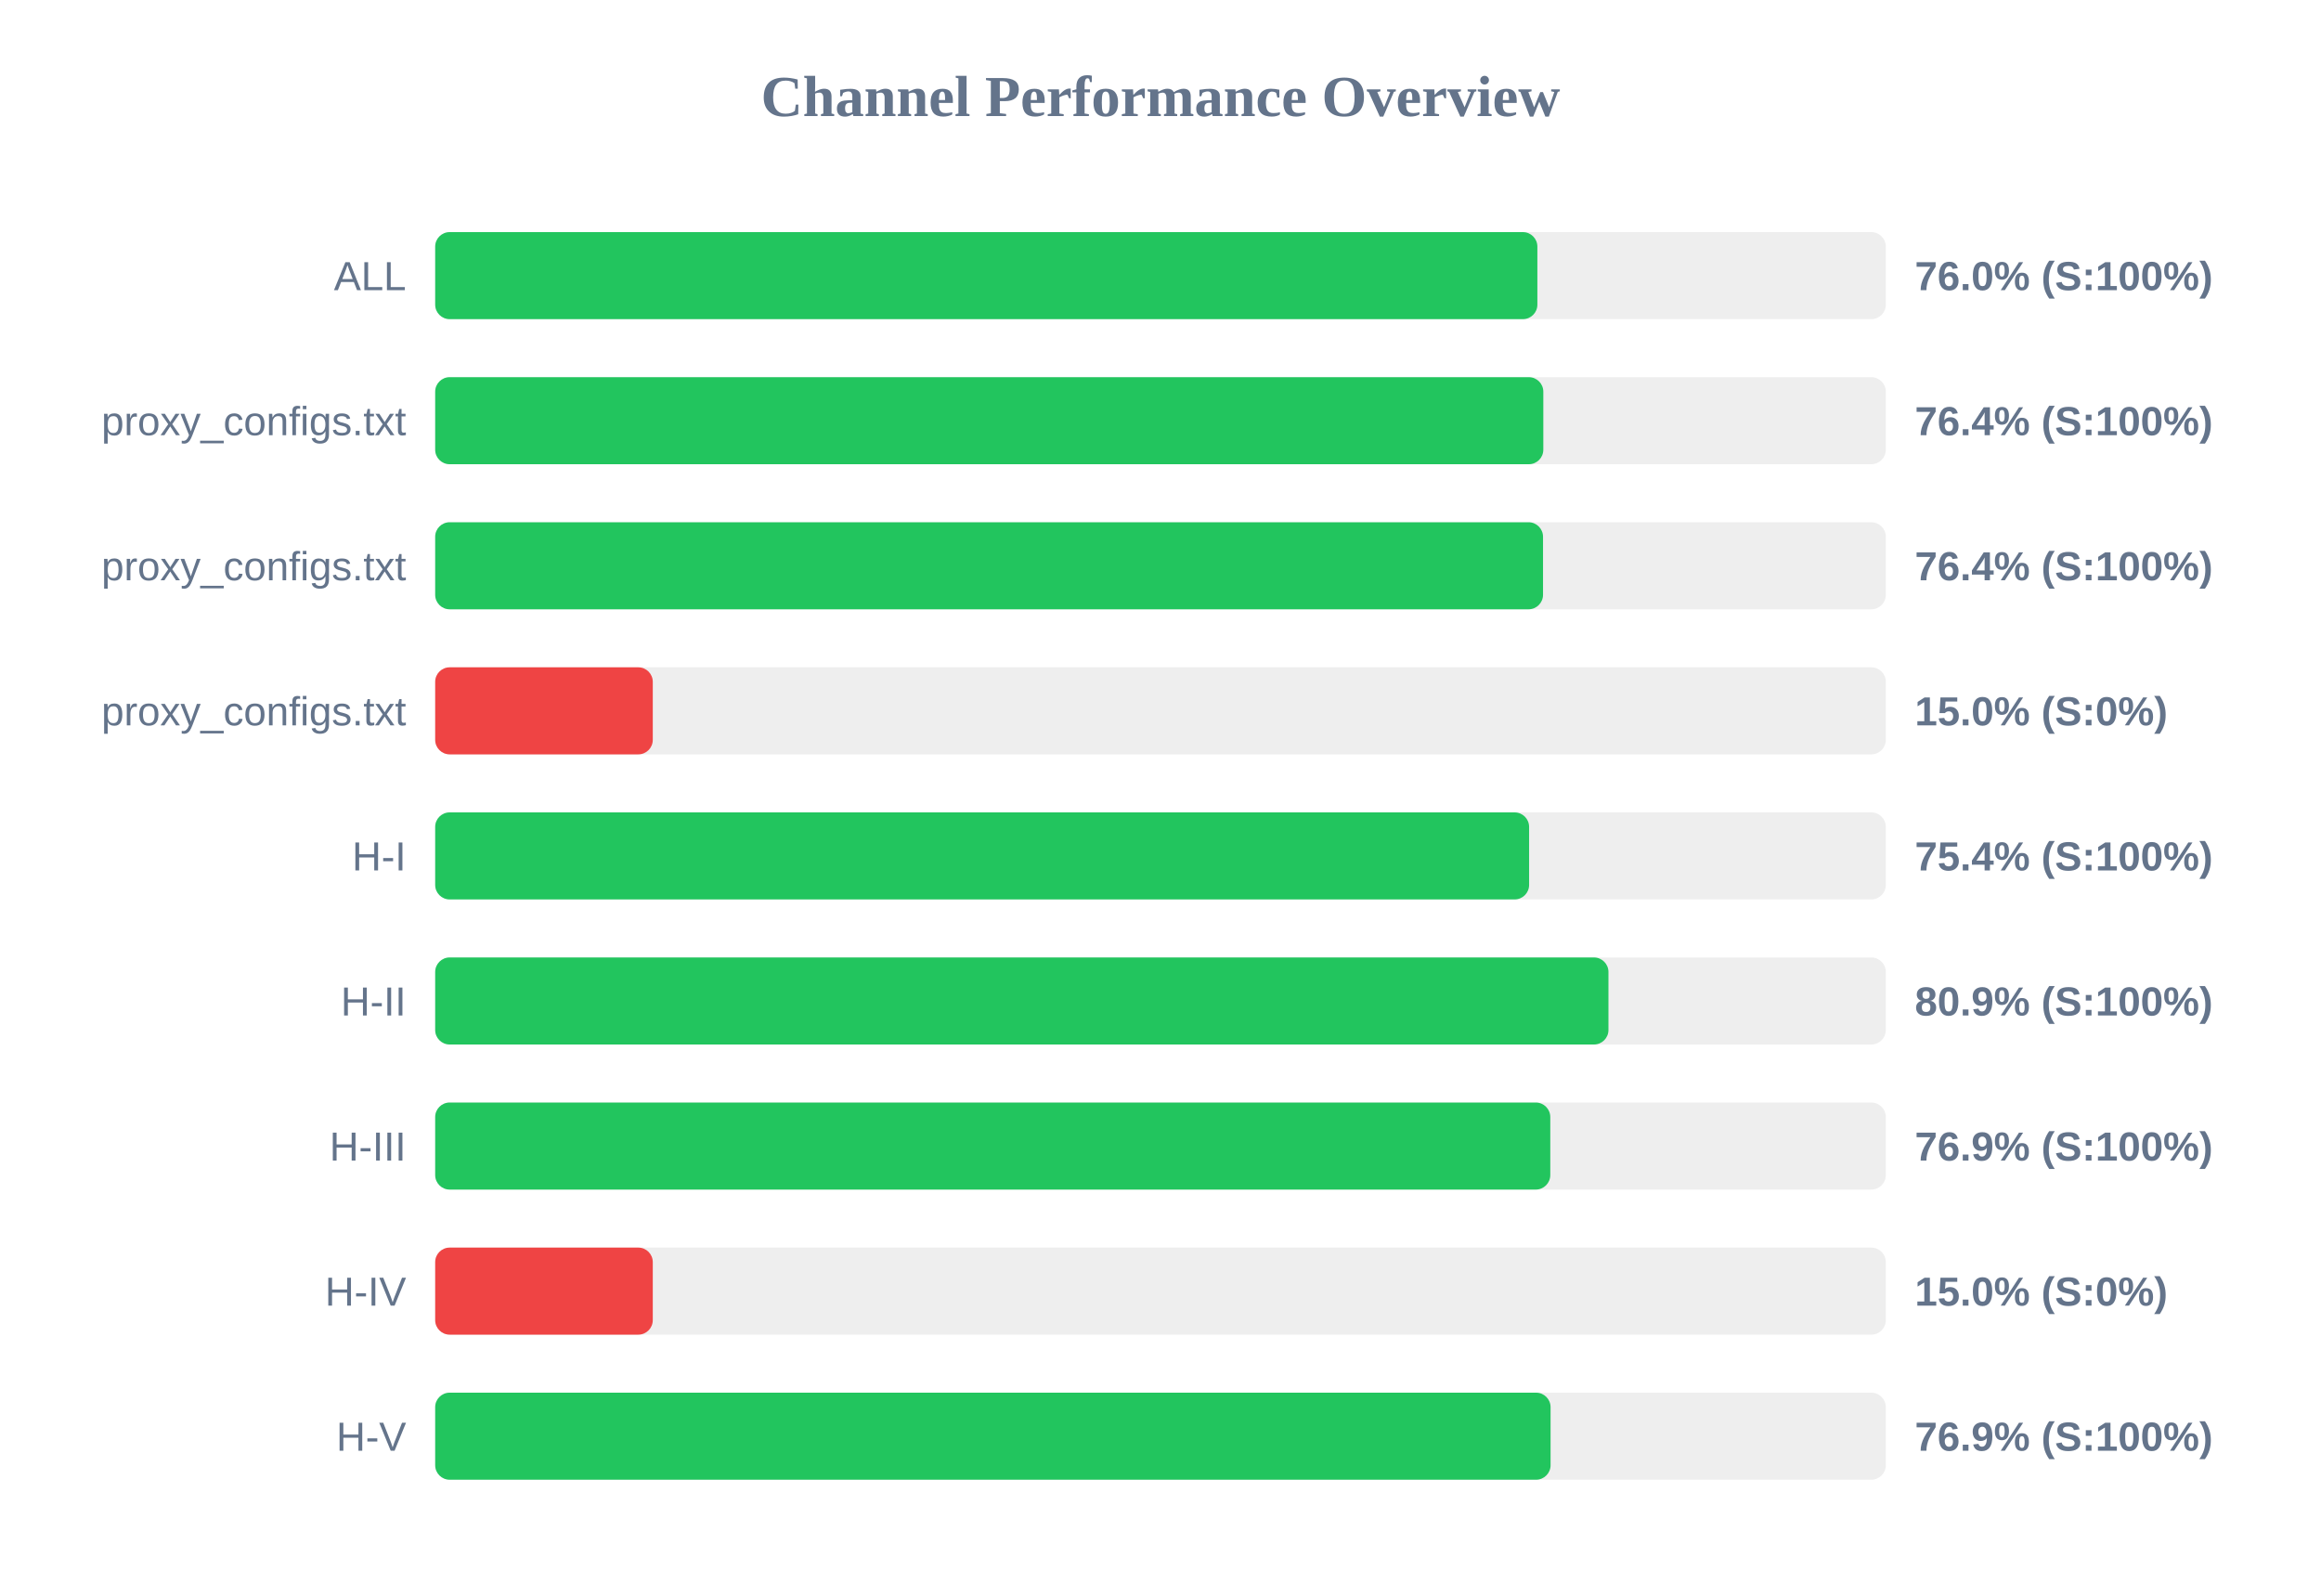
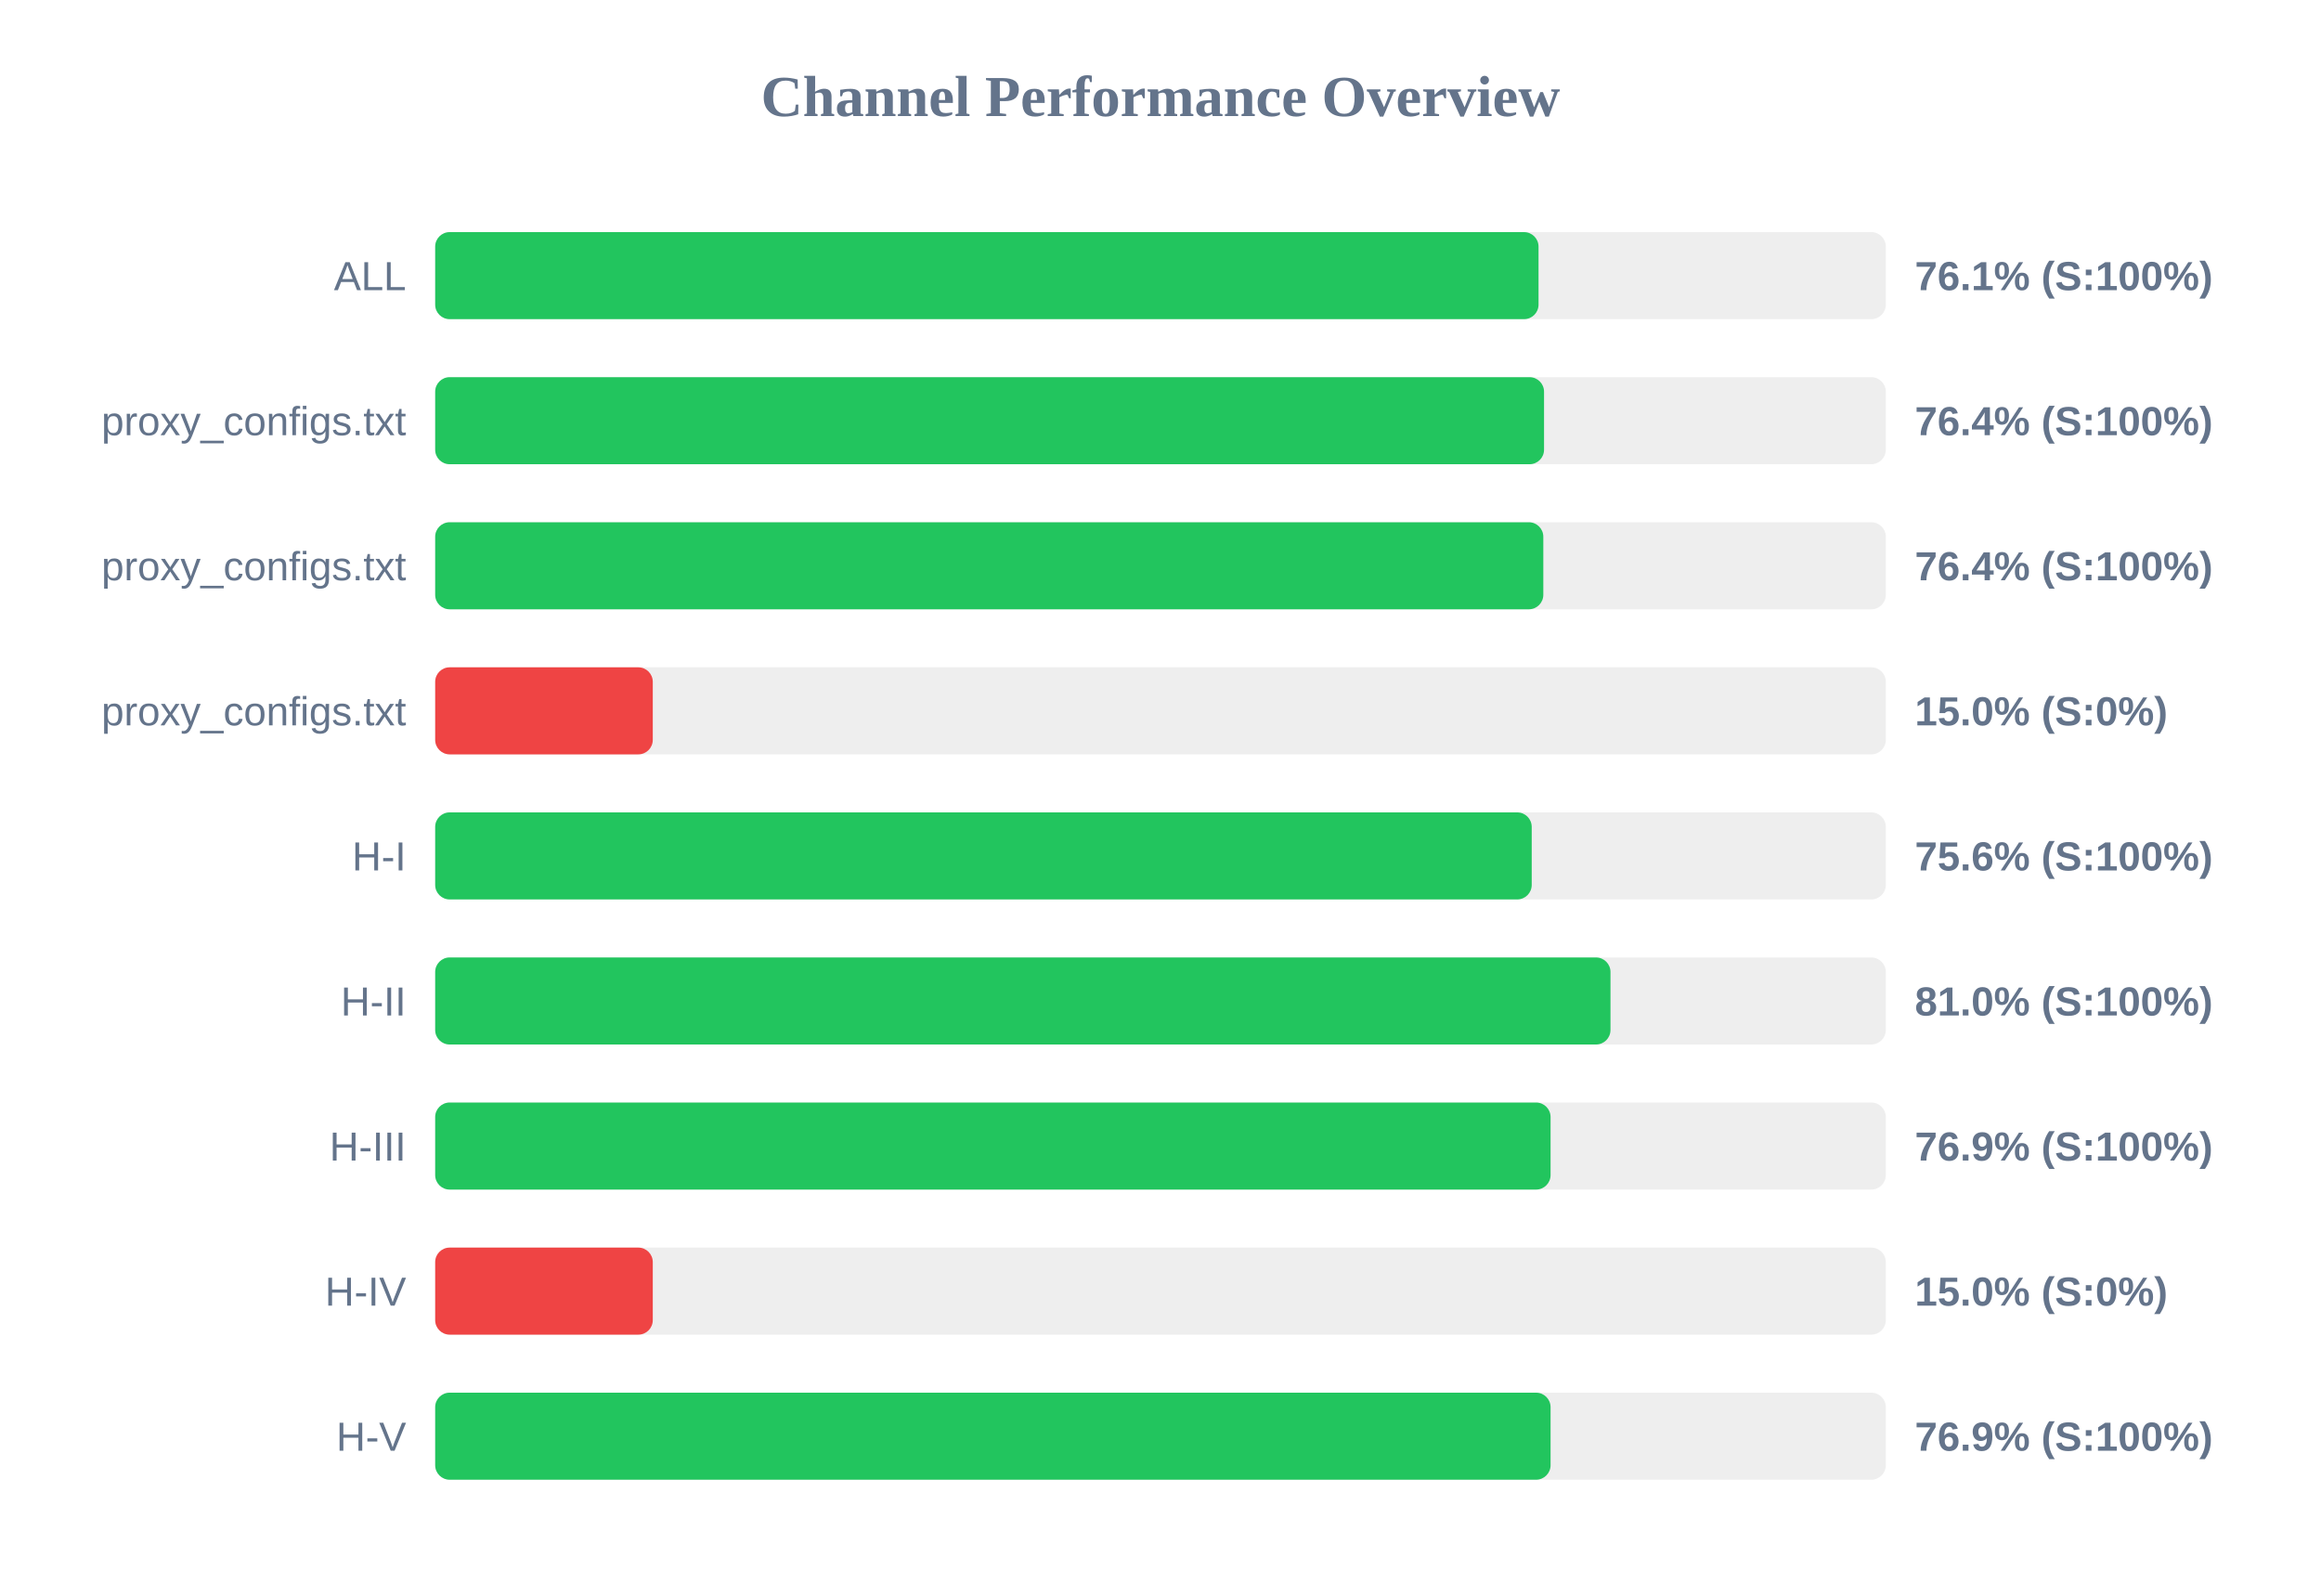
<svg xmlns="http://www.w3.org/2000/svg" width="800" height="550" version="1.1">
  <style>
        .row { font: 14px Arial; fill: #64748b; }
        .score { font: bold 14px Arial; fill: #64748b; }
    </style>
  <text x="400" y="40" text-anchor="middle" font-size="20px" font-weight="bold" fill="#64748b">Channel Performance Overview</text>
  <rect x="150" y="80" width="500" height="30" fill="#eee" rx="5" />
-   <rect x="150" y="80" width="379.9" height="30" fill="#22c55e" rx="5" />
+   <rect x="150" y="80" width="380.3" height="30" fill="#22c55e" rx="5" />
  <text x="140" y="100" text-anchor="end" class="row">ALL</text>
-   <text x="660" y="100" text-anchor="start" class="score">76.0% (S:100%)</text>
+   <text x="660" y="100" text-anchor="start" class="score">76.1% (S:100%)</text>
  <rect x="150" y="130" width="500" height="30" fill="#eee" rx="5" />
-   <rect x="150" y="130" width="381.95" height="30" fill="#22c55e" rx="5" />
+   <rect x="150" y="130" width="382.2" height="30" fill="#22c55e" rx="5" />
  <text x="140" y="150" text-anchor="end" class="row">proxy_configs.txt</text>
  <text x="660" y="150" text-anchor="start" class="score">76.4% (S:100%)</text>
  <rect x="150" y="180" width="500" height="30" fill="#eee" rx="5" />
-   <rect x="150" y="180" width="381.85" height="30" fill="#22c55e" rx="5" />
+   <rect x="150" y="180" width="381.95" height="30" fill="#22c55e" rx="5" />
  <text x="140" y="200" text-anchor="end" class="row">proxy_configs.txt</text>
  <text x="660" y="200" text-anchor="start" class="score">76.4% (S:100%)</text>
  <rect x="150" y="230" width="500" height="30" fill="#eee" rx="5" />
  <rect x="150" y="230" width="75.0" height="30" fill="#ef4444" rx="5" />
  <text x="140" y="250" text-anchor="end" class="row">proxy_configs.txt</text>
  <text x="660" y="250" text-anchor="start" class="score">15.0% (S:0%)</text>
  <rect x="150" y="280" width="500" height="30" fill="#eee" rx="5" />
-   <rect x="150" y="280" width="377.05" height="30" fill="#22c55e" rx="5" />
+   <rect x="150" y="280" width="377.95" height="30" fill="#22c55e" rx="5" />
  <text x="140" y="300" text-anchor="end" class="row">H-I</text>
-   <text x="660" y="300" text-anchor="start" class="score">75.4% (S:100%)</text>
+   <text x="660" y="300" text-anchor="start" class="score">75.6% (S:100%)</text>
  <rect x="150" y="330" width="500" height="30" fill="#eee" rx="5" />
-   <rect x="150" y="330" width="404.4" height="30" fill="#22c55e" rx="5" />
+   <rect x="150" y="330" width="405.1" height="30" fill="#22c55e" rx="5" />
  <text x="140" y="350" text-anchor="end" class="row">H-II</text>
-   <text x="660" y="350" text-anchor="start" class="score">80.9% (S:100%)</text>
+   <text x="660" y="350" text-anchor="start" class="score">81.0% (S:100%)</text>
  <rect x="150" y="380" width="500" height="30" fill="#eee" rx="5" />
-   <rect x="150" y="380" width="384.35" height="30" fill="#22c55e" rx="5" />
+   <rect x="150" y="380" width="384.45" height="30" fill="#22c55e" rx="5" />
  <text x="140" y="400" text-anchor="end" class="row">H-III</text>
  <text x="660" y="400" text-anchor="start" class="score">76.9% (S:100%)</text>
  <rect x="150" y="430" width="500" height="30" fill="#eee" rx="5" />
  <rect x="150" y="430" width="75.0" height="30" fill="#ef4444" rx="5" />
  <text x="140" y="450" text-anchor="end" class="row">H-IV</text>
  <text x="660" y="450" text-anchor="start" class="score">15.0% (S:0%)</text>
  <rect x="150" y="480" width="500" height="30" fill="#eee" rx="5" />
  <rect x="150" y="480" width="384.45" height="30" fill="#22c55e" rx="5" />
  <text x="140" y="500" text-anchor="end" class="row">H-V</text>
  <text x="660" y="500" text-anchor="start" class="score">76.9% (S:100%)</text>
</svg>
